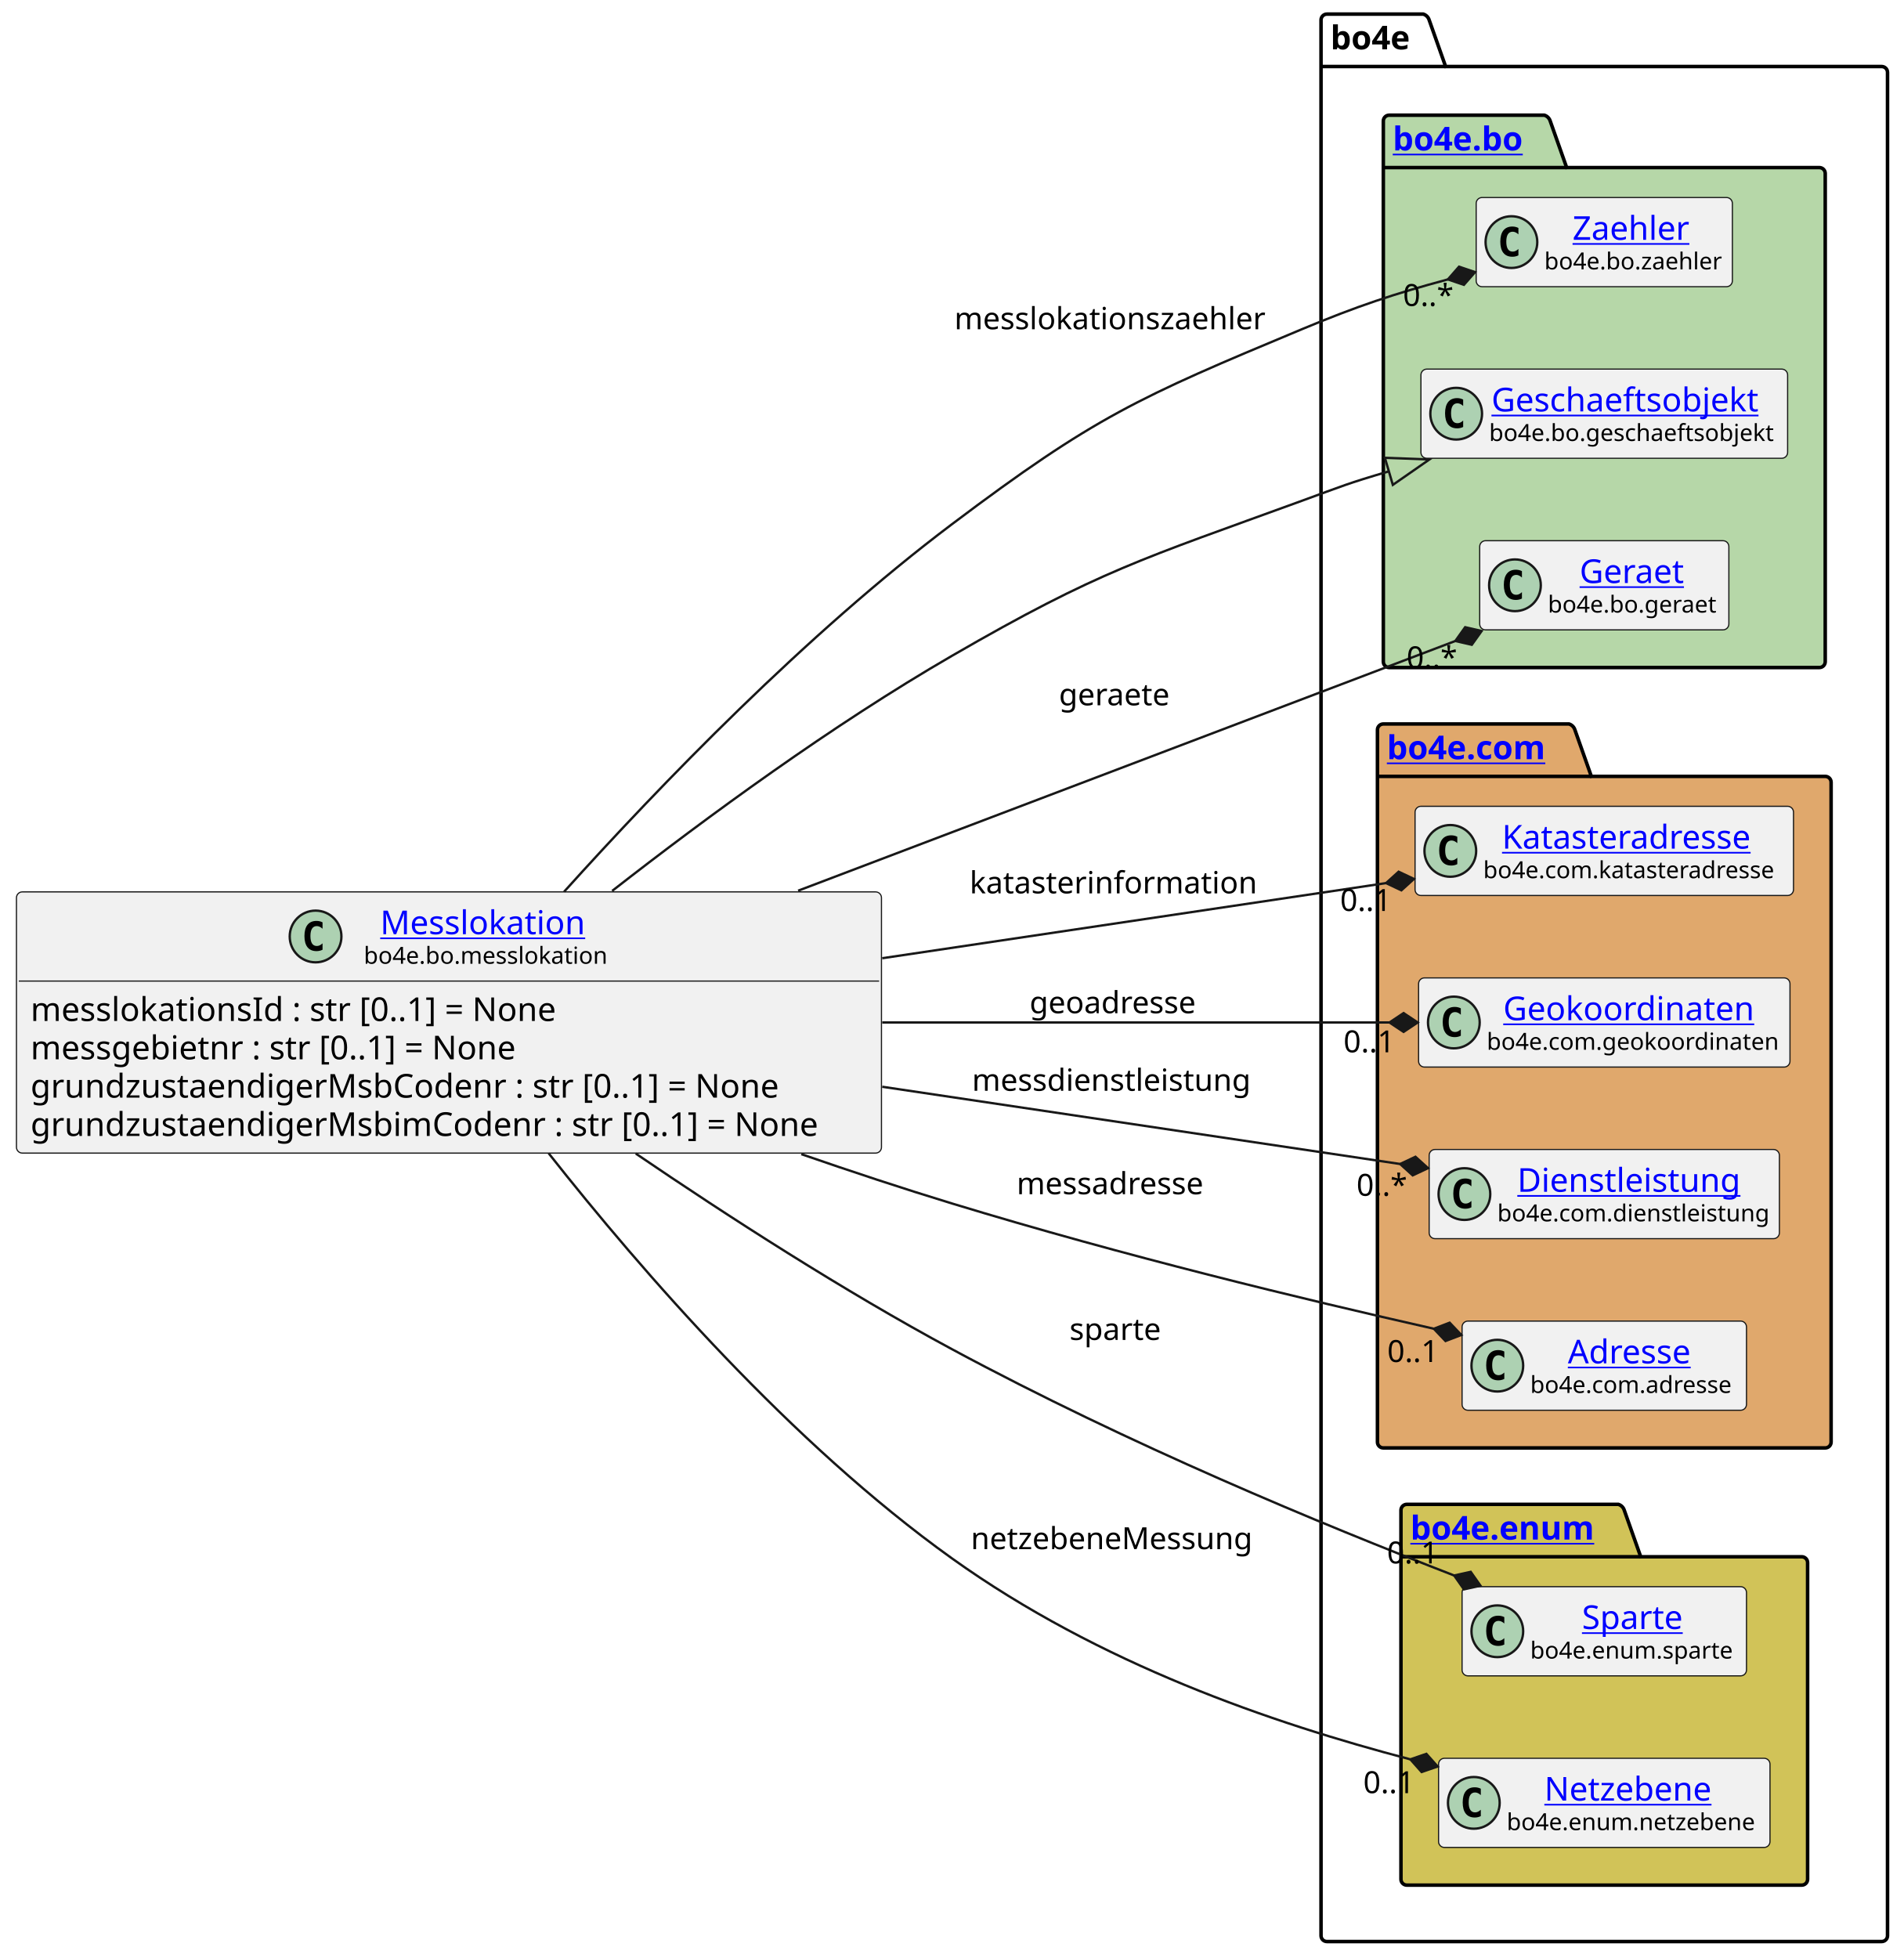
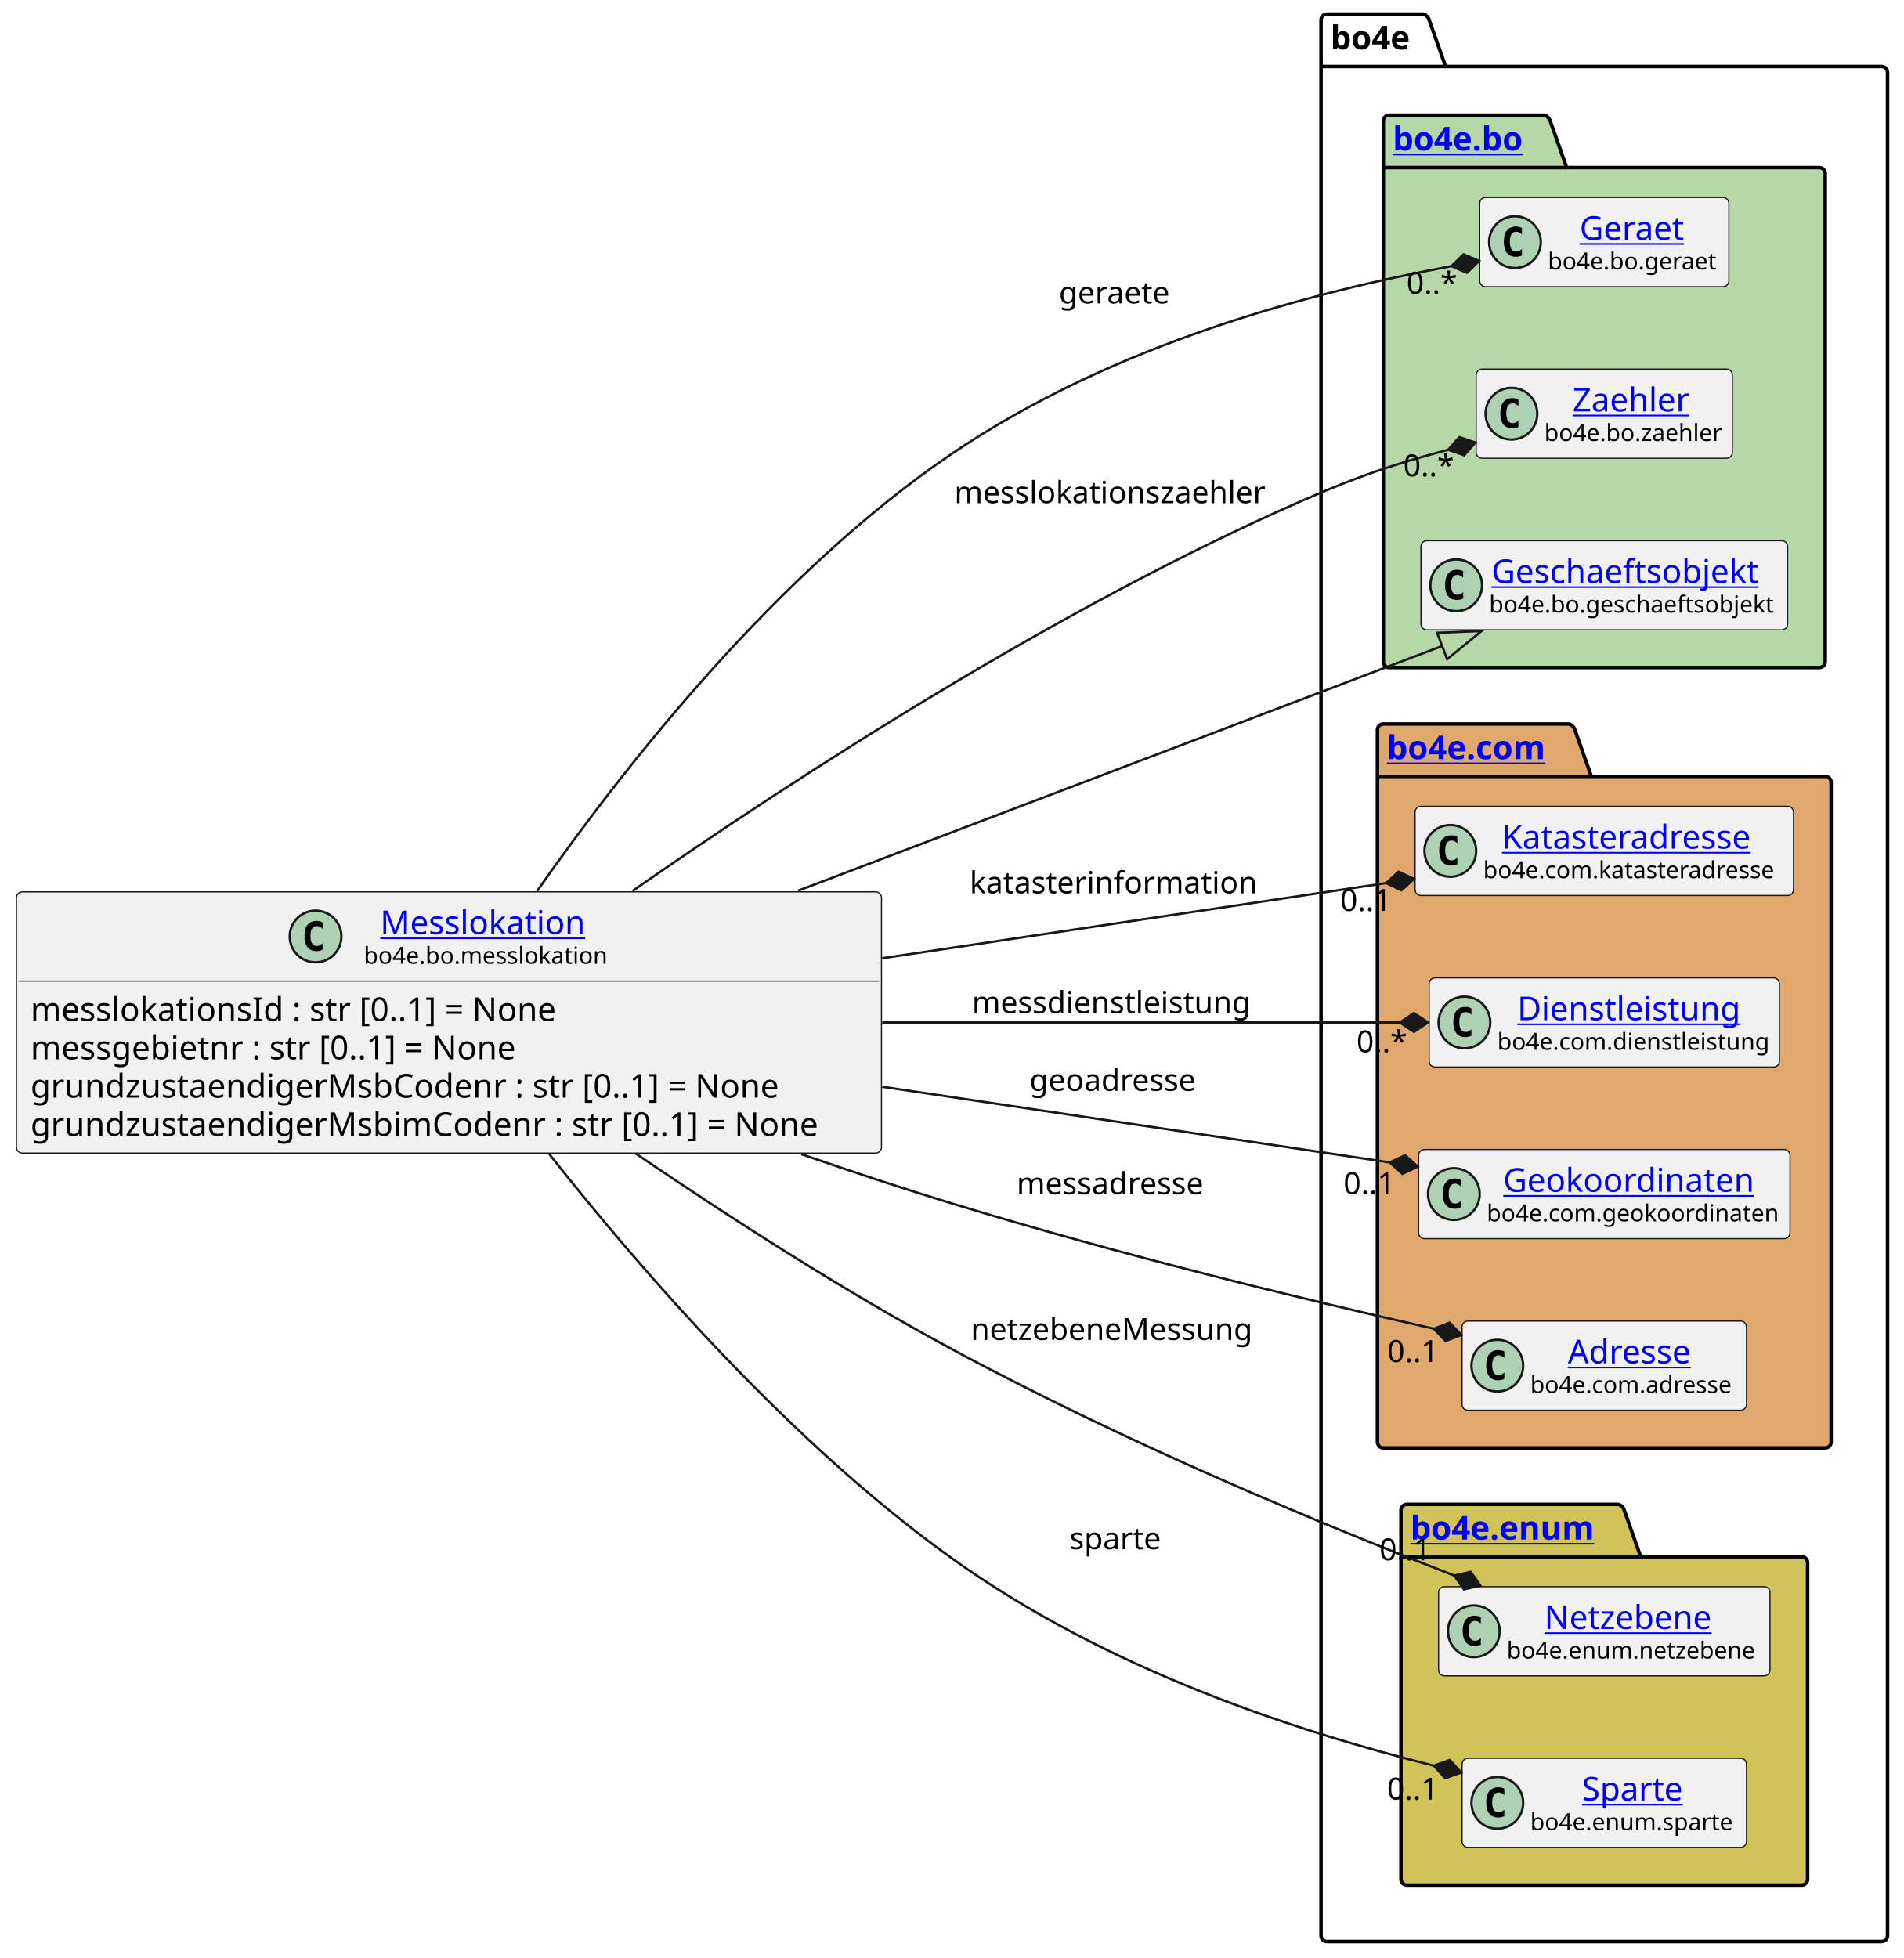
<svg xmlns="http://www.w3.org/2000/svg" xmlns:xlink="http://www.w3.org/1999/xlink" contentStyleType="text/css" height="833px" preserveAspectRatio="none" style="width:810px;height:833px;background:#FFFFFF;" version="1.1" viewBox="0 0 810 833" width="810px" zoomAndPan="magnify">
  <defs />
  <g>
    <g id="cluster_bo4e">
      <path d="M564.5,6 L605.5,6 A3.75,3.75 0 0 1 608,8.5 L615,28.297 L800.5,28.297 A2.5,2.5 0 0 1 803,30.797 L803,823.5 A2.5,2.5 0 0 1 800.5,826 L564.5,826 A2.5,2.5 0 0 1 562,823.5 L562,8.5 A2.5,2.5 0 0 1 564.5,6 " fill="none" style="stroke:#000000;stroke-width:1.5;" />
      <line style="stroke:#000000;stroke-width:1.5;" x1="562" x2="615" y1="28.297" y2="28.297" />
      <text fill="#000000" font-family="sans-serif" font-size="14" font-weight="bold" lengthAdjust="spacing" textLength="40" x="566" y="20.995">bo4e</text>
    </g>
    <g id="cluster_bo">
      <path d="M591,49 L657,49 A3.75,3.75 0 0 1 659.5,51.5 L666.5,71.297 L774,71.297 A2.5,2.5 0 0 1 776.5,73.797 L776.5,281.5 A2.5,2.5 0 0 1 774,284 L591,284 A2.5,2.5 0 0 1 588.5,281.5 L588.5,51.5 A2.5,2.5 0 0 1 591,49 " fill="#B6D7A8" style="stroke:#000000;stroke-width:1.5;" />
      <line style="stroke:#000000;stroke-width:1.5;" x1="588.5" x2="666.5" y1="71.297" y2="71.297" />
      <a href="https://bo4e.github.io/BO4E-python/latest/api/bo4e.bo.html" target="_top" title="https://bo4e.github.io/BO4E-python/latest/api/bo4e.bo.html" xlink:actuate="onRequest" xlink:href="https://bo4e.github.io/BO4E-python/latest/api/bo4e.bo.html" xlink:show="new" xlink:title="https://bo4e.github.io/BO4E-python/latest/api/bo4e.bo.html" xlink:type="simple">
        <text fill="#0000FF" font-family="sans-serif" font-size="14" font-weight="bold" lengthAdjust="spacing" text-decoration="underline" textLength="65" x="592.5" y="63.995">bo4e.bo</text>
      </a>
    </g>
    <g id="cluster_com">
      <path d="M588.5,308 L667.5,308 A3.75,3.75 0 0 1 670,310.5 L677,330.297 L776.5,330.297 A2.5,2.5 0 0 1 779,332.797 L779,613.5 A2.5,2.5 0 0 1 776.5,616 L588.5,616 A2.5,2.5 0 0 1 586,613.5 L586,310.5 A2.5,2.5 0 0 1 588.5,308 " fill="#E0A86C" style="stroke:#000000;stroke-width:1.5;" />
      <line style="stroke:#000000;stroke-width:1.5;" x1="586" x2="677" y1="330.297" y2="330.297" />
      <a href="https://bo4e.github.io/BO4E-python/latest/api/bo4e.com.html" target="_top" title="https://bo4e.github.io/BO4E-python/latest/api/bo4e.com.html" xlink:actuate="onRequest" xlink:href="https://bo4e.github.io/BO4E-python/latest/api/bo4e.com.html" xlink:show="new" xlink:title="https://bo4e.github.io/BO4E-python/latest/api/bo4e.com.html" xlink:type="simple">
        <text fill="#0000FF" font-family="sans-serif" font-size="14" font-weight="bold" lengthAdjust="spacing" text-decoration="underline" textLength="78" x="590" y="322.995">bo4e.com</text>
      </a>
    </g>
    <g id="cluster_enum">
      <path d="M598.5,640 L688.5,640 A3.75,3.75 0 0 1 691,642.5 L698,662.297 L766.5,662.297 A2.5,2.5 0 0 1 769,664.797 L769,799.5 A2.5,2.5 0 0 1 766.5,802 L598.5,802 A2.5,2.5 0 0 1 596,799.5 L596,642.5 A2.5,2.5 0 0 1 598.5,640 " fill="#D1C358" style="stroke:#000000;stroke-width:1.5;" />
      <line style="stroke:#000000;stroke-width:1.5;" x1="596" x2="698" y1="662.297" y2="662.297" />
      <a href="https://bo4e.github.io/BO4E-python/latest/api/bo4e.enum.html" target="_top" title="https://bo4e.github.io/BO4E-python/latest/api/bo4e.enum.html" xlink:actuate="onRequest" xlink:href="https://bo4e.github.io/BO4E-python/latest/api/bo4e.enum.html" xlink:show="new" xlink:title="https://bo4e.github.io/BO4E-python/latest/api/bo4e.enum.html" xlink:type="simple">
        <text fill="#0000FF" font-family="sans-serif" font-size="14" font-weight="bold" lengthAdjust="spacing" text-decoration="underline" textLength="89" x="600" y="654.995">bo4e.enum</text>
      </a>
    </g>
+     <g id="elem_Geraet">
+       <rect codeLine="11" fill="#F1F1F1" height="37.938" id="Geraet" rx="2.5" ry="2.5" style="stroke:#181818;stroke-width:0.5;" width="106" x="629.5" y="84.03" />
+       <ellipse cx="644.5" cy="102.999" fill="#ADD1B2" rx="11" ry="11" style="stroke:#181818;stroke-width:1.0;" />
+       <path d="M647.469,108.639 Q646.891,108.936 646.25,109.077 Q645.609,109.233 644.906,109.233 Q642.406,109.233 641.078,107.593 Q639.766,105.936 639.766,102.811 Q639.766,99.686 641.078,98.03 Q642.406,96.374 644.906,96.374 Q645.609,96.374 646.25,96.53 Q646.906,96.686 647.469,96.983 L647.469,99.702 Q646.844,99.124 646.25,98.858 Q645.656,98.577 645.031,98.577 Q643.688,98.577 643,99.655 Q642.312,100.718 642.312,102.811 Q642.312,104.905 643,105.983 Q643.688,107.046 645.031,107.046 Q645.656,107.046 646.25,106.78 Q646.844,106.499 647.469,105.921 L647.469,108.639 Z " fill="#000000" />
+       <a href="https://bo4e.github.io/BO4E-python/latest/api/bo4e.bo.html#bo4e.bo.geraet.Geraet" target="_top" title="https://bo4e.github.io/BO4E-python/latest/api/bo4e.bo.html#bo4e.bo.geraet.Geraet" xlink:actuate="onRequest" xlink:href="https://bo4e.github.io/BO4E-python/latest/api/bo4e.bo.html#bo4e.bo.geraet.Geraet" xlink:show="new" xlink:title="https://bo4e.github.io/BO4E-python/latest/api/bo4e.bo.html#bo4e.bo.geraet.Geraet" xlink:type="simple">
+         <text fill="#0000FF" font-family="sans-serif" font-size="14" lengthAdjust="spacing" text-decoration="underline" textLength="47" x="672" y="102.025">Geraet</text>
+       </a>
+       <text fill="#000000" font-family="sans-serif" font-size="10" lengthAdjust="spacing" textLength="74" x="658.5" y="114.609">bo4e.bo.geraet</text>
+     </g>
    <g id="elem_Zaehler">
-       <rect codeLine="11" fill="#F1F1F1" height="37.938" id="Zaehler" rx="2.5" ry="2.5" style="stroke:#181818;stroke-width:0.5;" width="109" x="628" y="84.03" />
-       <ellipse cx="643" cy="102.999" fill="#ADD1B2" rx="11" ry="11" style="stroke:#181818;stroke-width:1.0;" />
-       <path d="M645.969,108.639 Q645.391,108.936 644.75,109.077 Q644.109,109.233 643.406,109.233 Q640.906,109.233 639.578,107.593 Q638.266,105.936 638.266,102.811 Q638.266,99.686 639.578,98.03 Q640.906,96.374 643.406,96.374 Q644.109,96.374 644.75,96.53 Q645.406,96.686 645.969,96.983 L645.969,99.702 Q645.344,99.124 644.75,98.858 Q644.156,98.577 643.531,98.577 Q642.188,98.577 641.5,99.655 Q640.812,100.718 640.812,102.811 Q640.812,104.905 641.5,105.983 Q642.188,107.046 643.531,107.046 Q644.156,107.046 644.75,106.78 Q645.344,106.499 645.969,105.921 L645.969,108.639 Z " fill="#000000" />
+       <rect codeLine="12" fill="#F1F1F1" height="37.938" id="Zaehler" rx="2.5" ry="2.5" style="stroke:#181818;stroke-width:0.5;" width="109" x="628" y="157.03" />
+       <ellipse cx="643" cy="175.999" fill="#ADD1B2" rx="11" ry="11" style="stroke:#181818;stroke-width:1.0;" />
+       <path d="M645.969,181.639 Q645.391,181.936 644.75,182.077 Q644.109,182.233 643.406,182.233 Q640.906,182.233 639.578,180.593 Q638.266,178.936 638.266,175.811 Q638.266,172.686 639.578,171.03 Q640.906,169.374 643.406,169.374 Q644.109,169.374 644.75,169.53 Q645.406,169.686 645.969,169.983 L645.969,172.702 Q645.344,172.124 644.75,171.858 Q644.156,171.577 643.531,171.577 Q642.188,171.577 641.5,172.655 Q640.812,173.718 640.812,175.811 Q640.812,177.905 641.5,178.983 Q642.188,180.046 643.531,180.046 Q644.156,180.046 644.75,179.78 Q645.344,179.499 645.969,178.921 L645.969,181.639 Z " fill="#000000" />
      <a href="https://bo4e.github.io/BO4E-python/latest/api/bo4e.bo.html#bo4e.bo.zaehler.Zaehler" target="_top" title="https://bo4e.github.io/BO4E-python/latest/api/bo4e.bo.html#bo4e.bo.zaehler.Zaehler" xlink:actuate="onRequest" xlink:href="https://bo4e.github.io/BO4E-python/latest/api/bo4e.bo.html#bo4e.bo.zaehler.Zaehler" xlink:show="new" xlink:title="https://bo4e.github.io/BO4E-python/latest/api/bo4e.bo.html#bo4e.bo.zaehler.Zaehler" xlink:type="simple">
-         <text fill="#0000FF" font-family="sans-serif" font-size="14" lengthAdjust="spacing" text-decoration="underline" textLength="53" x="669" y="102.025">Zaehler</text>
+         <text fill="#0000FF" font-family="sans-serif" font-size="14" lengthAdjust="spacing" text-decoration="underline" textLength="53" x="669" y="175.025">Zaehler</text>
      </a>
-       <text fill="#000000" font-family="sans-serif" font-size="10" lengthAdjust="spacing" textLength="77" x="657" y="114.609">bo4e.bo.zaehler</text>
+       <text fill="#000000" font-family="sans-serif" font-size="10" lengthAdjust="spacing" textLength="77" x="657" y="187.609">bo4e.bo.zaehler</text>
    </g>
    <g id="elem_Geschaeftsobjekt">
-       <rect codeLine="12" fill="#F1F1F1" height="37.938" id="Geschaeftsobjekt" rx="2.5" ry="2.5" style="stroke:#181818;stroke-width:0.5;" width="156" x="604.5" y="157.03" />
-       <ellipse cx="619.5" cy="175.999" fill="#ADD1B2" rx="11" ry="11" style="stroke:#181818;stroke-width:1.0;" />
-       <path d="M622.469,181.639 Q621.891,181.936 621.25,182.077 Q620.609,182.233 619.906,182.233 Q617.406,182.233 616.078,180.593 Q614.766,178.936 614.766,175.811 Q614.766,172.686 616.078,171.03 Q617.406,169.374 619.906,169.374 Q620.609,169.374 621.25,169.53 Q621.906,169.686 622.469,169.983 L622.469,172.702 Q621.844,172.124 621.25,171.858 Q620.656,171.577 620.031,171.577 Q618.688,171.577 618,172.655 Q617.312,173.718 617.312,175.811 Q617.312,177.905 618,178.983 Q618.688,180.046 620.031,180.046 Q620.656,180.046 621.25,179.78 Q621.844,179.499 622.469,178.921 L622.469,181.639 Z " fill="#000000" />
+       <rect codeLine="13" fill="#F1F1F1" height="37.938" id="Geschaeftsobjekt" rx="2.5" ry="2.5" style="stroke:#181818;stroke-width:0.5;" width="156" x="604.5" y="230.03" />
+       <ellipse cx="619.5" cy="248.999" fill="#ADD1B2" rx="11" ry="11" style="stroke:#181818;stroke-width:1.0;" />
+       <path d="M622.469,254.639 Q621.891,254.936 621.25,255.077 Q620.609,255.233 619.906,255.233 Q617.406,255.233 616.078,253.593 Q614.766,251.936 614.766,248.811 Q614.766,245.686 616.078,244.03 Q617.406,242.374 619.906,242.374 Q620.609,242.374 621.25,242.53 Q621.906,242.686 622.469,242.983 L622.469,245.702 Q621.844,245.124 621.25,244.858 Q620.656,244.577 620.031,244.577 Q618.688,244.577 618,245.655 Q617.312,246.718 617.312,248.811 Q617.312,250.905 618,251.983 Q618.688,253.046 620.031,253.046 Q620.656,253.046 621.25,252.78 Q621.844,252.499 622.469,251.921 L622.469,254.639 Z " fill="#000000" />
      <a href="https://bo4e.github.io/BO4E-python/latest/api/bo4e.bo.html#bo4e.bo.geschaeftsobjekt.Geschaeftsobjekt" target="_top" title="https://bo4e.github.io/BO4E-python/latest/api/bo4e.bo.html#bo4e.bo.geschaeftsobjekt.Geschaeftsobjekt" xlink:actuate="onRequest" xlink:href="https://bo4e.github.io/BO4E-python/latest/api/bo4e.bo.html#bo4e.bo.geschaeftsobjekt.Geschaeftsobjekt" xlink:show="new" xlink:title="https://bo4e.github.io/BO4E-python/latest/api/bo4e.bo.html#bo4e.bo.geschaeftsobjekt.Geschaeftsobjekt" xlink:type="simple">
-         <text fill="#0000FF" font-family="sans-serif" font-size="14" lengthAdjust="spacing" text-decoration="underline" textLength="122" x="634.5" y="175.025">Geschaeftsobjekt</text>
+         <text fill="#0000FF" font-family="sans-serif" font-size="14" lengthAdjust="spacing" text-decoration="underline" textLength="122" x="634.5" y="248.025">Geschaeftsobjekt</text>
      </a>
-       <text fill="#000000" font-family="sans-serif" font-size="10" lengthAdjust="spacing" textLength="124" x="633.5" y="187.609">bo4e.bo.geschaeftsobjekt</text>
-     </g>
-     <g id="elem_Geraet">
-       <rect codeLine="13" fill="#F1F1F1" height="37.938" id="Geraet" rx="2.5" ry="2.5" style="stroke:#181818;stroke-width:0.5;" width="106" x="629.5" y="230.03" />
-       <ellipse cx="644.5" cy="248.999" fill="#ADD1B2" rx="11" ry="11" style="stroke:#181818;stroke-width:1.0;" />
-       <path d="M647.469,254.639 Q646.891,254.936 646.25,255.077 Q645.609,255.233 644.906,255.233 Q642.406,255.233 641.078,253.593 Q639.766,251.936 639.766,248.811 Q639.766,245.686 641.078,244.03 Q642.406,242.374 644.906,242.374 Q645.609,242.374 646.25,242.53 Q646.906,242.686 647.469,242.983 L647.469,245.702 Q646.844,245.124 646.25,244.858 Q645.656,244.577 645.031,244.577 Q643.688,244.577 643,245.655 Q642.312,246.718 642.312,248.811 Q642.312,250.905 643,251.983 Q643.688,253.046 645.031,253.046 Q645.656,253.046 646.25,252.78 Q646.844,252.499 647.469,251.921 L647.469,254.639 Z " fill="#000000" />
-       <a href="https://bo4e.github.io/BO4E-python/latest/api/bo4e.bo.html#bo4e.bo.geraet.Geraet" target="_top" title="https://bo4e.github.io/BO4E-python/latest/api/bo4e.bo.html#bo4e.bo.geraet.Geraet" xlink:actuate="onRequest" xlink:href="https://bo4e.github.io/BO4E-python/latest/api/bo4e.bo.html#bo4e.bo.geraet.Geraet" xlink:show="new" xlink:title="https://bo4e.github.io/BO4E-python/latest/api/bo4e.bo.html#bo4e.bo.geraet.Geraet" xlink:type="simple">
-         <text fill="#0000FF" font-family="sans-serif" font-size="14" lengthAdjust="spacing" text-decoration="underline" textLength="47" x="672" y="248.025">Geraet</text>
-       </a>
-       <text fill="#000000" font-family="sans-serif" font-size="10" lengthAdjust="spacing" textLength="74" x="658.5" y="260.609">bo4e.bo.geraet</text>
+       <text fill="#000000" font-family="sans-serif" font-size="10" lengthAdjust="spacing" textLength="124" x="633.5" y="260.609">bo4e.bo.geschaeftsobjekt</text>
    </g>
    <g id="elem_Katasteradresse">
      <rect codeLine="16" fill="#F1F1F1" height="37.938" id="Katasteradresse" rx="2.5" ry="2.5" style="stroke:#181818;stroke-width:0.5;" width="161" x="602" y="343.03" />
      <ellipse cx="617" cy="361.999" fill="#ADD1B2" rx="11" ry="11" style="stroke:#181818;stroke-width:1.0;" />
      <path d="M619.969,367.639 Q619.391,367.936 618.75,368.077 Q618.109,368.233 617.406,368.233 Q614.906,368.233 613.578,366.592 Q612.266,364.936 612.266,361.811 Q612.266,358.686 613.578,357.03 Q614.906,355.374 617.406,355.374 Q618.109,355.374 618.75,355.53 Q619.406,355.686 619.969,355.983 L619.969,358.702 Q619.344,358.124 618.75,357.858 Q618.156,357.577 617.531,357.577 Q616.188,357.577 615.5,358.655 Q614.812,359.717 614.812,361.811 Q614.812,363.905 615.5,364.983 Q616.188,366.046 617.531,366.046 Q618.156,366.046 618.75,365.78 Q619.344,365.499 619.969,364.921 L619.969,367.639 Z " fill="#000000" />
      <a href="https://bo4e.github.io/BO4E-python/latest/api/bo4e.com.html#bo4e.com.katasteradresse.Katasteradresse" target="_top" title="https://bo4e.github.io/BO4E-python/latest/api/bo4e.com.html#bo4e.com.katasteradresse.Katasteradresse" xlink:actuate="onRequest" xlink:href="https://bo4e.github.io/BO4E-python/latest/api/bo4e.com.html#bo4e.com.katasteradresse.Katasteradresse" xlink:show="new" xlink:title="https://bo4e.github.io/BO4E-python/latest/api/bo4e.com.html#bo4e.com.katasteradresse.Katasteradresse" xlink:type="simple">
        <text fill="#0000FF" font-family="sans-serif" font-size="14" lengthAdjust="spacing" text-decoration="underline" textLength="113" x="639" y="361.025">Katasteradresse</text>
      </a>
      <text fill="#000000" font-family="sans-serif" font-size="10" lengthAdjust="spacing" textLength="129" x="631" y="373.609">bo4e.com.katasteradresse</text>
    </g>
+     <g id="elem_Dienstleistung">
+       <rect codeLine="17" fill="#F1F1F1" height="37.938" id="Dienstleistung" rx="2.5" ry="2.5" style="stroke:#181818;stroke-width:0.5;" width="149" x="608" y="416.03" />
+       <ellipse cx="623" cy="434.999" fill="#ADD1B2" rx="11" ry="11" style="stroke:#181818;stroke-width:1.0;" />
+       <path d="M625.969,440.639 Q625.391,440.936 624.75,441.077 Q624.109,441.233 623.406,441.233 Q620.906,441.233 619.578,439.592 Q618.266,437.936 618.266,434.811 Q618.266,431.686 619.578,430.03 Q620.906,428.374 623.406,428.374 Q624.109,428.374 624.75,428.53 Q625.406,428.686 625.969,428.983 L625.969,431.702 Q625.344,431.124 624.75,430.858 Q624.156,430.577 623.531,430.577 Q622.188,430.577 621.5,431.655 Q620.812,432.717 620.812,434.811 Q620.812,436.905 621.5,437.983 Q622.188,439.046 623.531,439.046 Q624.156,439.046 624.75,438.78 Q625.344,438.499 625.969,437.921 L625.969,440.639 Z " fill="#000000" />
+       <a href="https://bo4e.github.io/BO4E-python/latest/api/bo4e.com.html#bo4e.com.dienstleistung.Dienstleistung" target="_top" title="https://bo4e.github.io/BO4E-python/latest/api/bo4e.com.html#bo4e.com.dienstleistung.Dienstleistung" xlink:actuate="onRequest" xlink:href="https://bo4e.github.io/BO4E-python/latest/api/bo4e.com.html#bo4e.com.dienstleistung.Dienstleistung" xlink:show="new" xlink:title="https://bo4e.github.io/BO4E-python/latest/api/bo4e.com.html#bo4e.com.dienstleistung.Dienstleistung" xlink:type="simple">
+         <text fill="#0000FF" font-family="sans-serif" font-size="14" lengthAdjust="spacing" text-decoration="underline" textLength="100" x="645.5" y="434.025">Dienstleistung</text>
+       </a>
+       <text fill="#000000" font-family="sans-serif" font-size="10" lengthAdjust="spacing" textLength="117" x="637" y="446.609">bo4e.com.dienstleistung</text>
+     </g>
    <g id="elem_Geokoordinaten">
-       <rect codeLine="17" fill="#F1F1F1" height="37.938" id="Geokoordinaten" rx="2.5" ry="2.5" style="stroke:#181818;stroke-width:0.5;" width="158" x="603.5" y="416.03" />
-       <ellipse cx="618.5" cy="434.999" fill="#ADD1B2" rx="11" ry="11" style="stroke:#181818;stroke-width:1.0;" />
-       <path d="M621.469,440.639 Q620.891,440.936 620.25,441.077 Q619.609,441.233 618.906,441.233 Q616.406,441.233 615.078,439.592 Q613.766,437.936 613.766,434.811 Q613.766,431.686 615.078,430.03 Q616.406,428.374 618.906,428.374 Q619.609,428.374 620.25,428.53 Q620.906,428.686 621.469,428.983 L621.469,431.702 Q620.844,431.124 620.25,430.858 Q619.656,430.577 619.031,430.577 Q617.688,430.577 617,431.655 Q616.312,432.717 616.312,434.811 Q616.312,436.905 617,437.983 Q617.688,439.046 619.031,439.046 Q619.656,439.046 620.25,438.78 Q620.844,438.499 621.469,437.921 L621.469,440.639 Z " fill="#000000" />
+       <rect codeLine="18" fill="#F1F1F1" height="37.938" id="Geokoordinaten" rx="2.5" ry="2.5" style="stroke:#181818;stroke-width:0.5;" width="158" x="603.5" y="489.03" />
+       <ellipse cx="618.5" cy="507.999" fill="#ADD1B2" rx="11" ry="11" style="stroke:#181818;stroke-width:1.0;" />
+       <path d="M621.469,513.639 Q620.891,513.936 620.25,514.077 Q619.609,514.233 618.906,514.233 Q616.406,514.233 615.078,512.592 Q613.766,510.936 613.766,507.811 Q613.766,504.686 615.078,503.03 Q616.406,501.374 618.906,501.374 Q619.609,501.374 620.25,501.53 Q620.906,501.686 621.469,501.983 L621.469,504.702 Q620.844,504.124 620.25,503.858 Q619.656,503.577 619.031,503.577 Q617.688,503.577 617,504.655 Q616.312,505.717 616.312,507.811 Q616.312,509.905 617,510.983 Q617.688,512.046 619.031,512.046 Q619.656,512.046 620.25,511.78 Q620.844,511.499 621.469,510.921 L621.469,513.639 Z " fill="#000000" />
      <a href="https://bo4e.github.io/BO4E-python/latest/api/bo4e.com.html#bo4e.com.geokoordinaten.Geokoordinaten" target="_top" title="https://bo4e.github.io/BO4E-python/latest/api/bo4e.com.html#bo4e.com.geokoordinaten.Geokoordinaten" xlink:actuate="onRequest" xlink:href="https://bo4e.github.io/BO4E-python/latest/api/bo4e.com.html#bo4e.com.geokoordinaten.Geokoordinaten" xlink:show="new" xlink:title="https://bo4e.github.io/BO4E-python/latest/api/bo4e.com.html#bo4e.com.geokoordinaten.Geokoordinaten" xlink:type="simple">
-         <text fill="#0000FF" font-family="sans-serif" font-size="14" lengthAdjust="spacing" text-decoration="underline" textLength="112" x="639.5" y="434.025">Geokoordinaten</text>
+         <text fill="#0000FF" font-family="sans-serif" font-size="14" lengthAdjust="spacing" text-decoration="underline" textLength="112" x="639.5" y="507.025">Geokoordinaten</text>
      </a>
-       <text fill="#000000" font-family="sans-serif" font-size="10" lengthAdjust="spacing" textLength="126" x="632.5" y="446.609">bo4e.com.geokoordinaten</text>
-     </g>
-     <g id="elem_Dienstleistung">
-       <rect codeLine="18" fill="#F1F1F1" height="37.938" id="Dienstleistung" rx="2.5" ry="2.5" style="stroke:#181818;stroke-width:0.5;" width="149" x="608" y="489.03" />
-       <ellipse cx="623" cy="507.999" fill="#ADD1B2" rx="11" ry="11" style="stroke:#181818;stroke-width:1.0;" />
-       <path d="M625.969,513.639 Q625.391,513.936 624.75,514.077 Q624.109,514.233 623.406,514.233 Q620.906,514.233 619.578,512.592 Q618.266,510.936 618.266,507.811 Q618.266,504.686 619.578,503.03 Q620.906,501.374 623.406,501.374 Q624.109,501.374 624.75,501.53 Q625.406,501.686 625.969,501.983 L625.969,504.702 Q625.344,504.124 624.75,503.858 Q624.156,503.577 623.531,503.577 Q622.188,503.577 621.5,504.655 Q620.812,505.717 620.812,507.811 Q620.812,509.905 621.5,510.983 Q622.188,512.046 623.531,512.046 Q624.156,512.046 624.75,511.78 Q625.344,511.499 625.969,510.921 L625.969,513.639 Z " fill="#000000" />
-       <a href="https://bo4e.github.io/BO4E-python/latest/api/bo4e.com.html#bo4e.com.dienstleistung.Dienstleistung" target="_top" title="https://bo4e.github.io/BO4E-python/latest/api/bo4e.com.html#bo4e.com.dienstleistung.Dienstleistung" xlink:actuate="onRequest" xlink:href="https://bo4e.github.io/BO4E-python/latest/api/bo4e.com.html#bo4e.com.dienstleistung.Dienstleistung" xlink:show="new" xlink:title="https://bo4e.github.io/BO4E-python/latest/api/bo4e.com.html#bo4e.com.dienstleistung.Dienstleistung" xlink:type="simple">
-         <text fill="#0000FF" font-family="sans-serif" font-size="14" lengthAdjust="spacing" text-decoration="underline" textLength="100" x="645.5" y="507.025">Dienstleistung</text>
-       </a>
-       <text fill="#000000" font-family="sans-serif" font-size="10" lengthAdjust="spacing" textLength="117" x="637" y="519.609">bo4e.com.dienstleistung</text>
+       <text fill="#000000" font-family="sans-serif" font-size="10" lengthAdjust="spacing" textLength="126" x="632.5" y="519.609">bo4e.com.geokoordinaten</text>
    </g>
    <g id="elem_Adresse">
      <rect codeLine="19" fill="#F1F1F1" height="37.938" id="Adresse" rx="2.5" ry="2.5" style="stroke:#181818;stroke-width:0.5;" width="121" x="622" y="562.03" />
      <ellipse cx="637" cy="580.999" fill="#ADD1B2" rx="11" ry="11" style="stroke:#181818;stroke-width:1.0;" />
      <path d="M639.969,586.639 Q639.391,586.936 638.75,587.077 Q638.109,587.233 637.406,587.233 Q634.906,587.233 633.578,585.592 Q632.266,583.936 632.266,580.811 Q632.266,577.686 633.578,576.03 Q634.906,574.374 637.406,574.374 Q638.109,574.374 638.75,574.53 Q639.406,574.686 639.969,574.983 L639.969,577.702 Q639.344,577.124 638.75,576.858 Q638.156,576.577 637.531,576.577 Q636.188,576.577 635.5,577.655 Q634.812,578.717 634.812,580.811 Q634.812,582.905 635.5,583.983 Q636.188,585.046 637.531,585.046 Q638.156,585.046 638.75,584.78 Q639.344,584.499 639.969,583.921 L639.969,586.639 Z " fill="#000000" />
      <a href="https://bo4e.github.io/BO4E-python/latest/api/bo4e.com.html#bo4e.com.adresse.Adresse" target="_top" title="https://bo4e.github.io/BO4E-python/latest/api/bo4e.com.html#bo4e.com.adresse.Adresse" xlink:actuate="onRequest" xlink:href="https://bo4e.github.io/BO4E-python/latest/api/bo4e.com.html#bo4e.com.adresse.Adresse" xlink:show="new" xlink:title="https://bo4e.github.io/BO4E-python/latest/api/bo4e.com.html#bo4e.com.adresse.Adresse" xlink:type="simple">
        <text fill="#0000FF" font-family="sans-serif" font-size="14" lengthAdjust="spacing" text-decoration="underline" textLength="57" x="667" y="580.025">Adresse</text>
      </a>
      <text fill="#000000" font-family="sans-serif" font-size="10" lengthAdjust="spacing" textLength="89" x="651" y="592.609">bo4e.com.adresse</text>
    </g>
+     <g id="elem_Netzebene">
+       <rect codeLine="22" fill="#F1F1F1" height="37.938" id="Netzebene" rx="2.5" ry="2.5" style="stroke:#181818;stroke-width:0.5;" width="141" x="612" y="675.03" />
+       <ellipse cx="627" cy="693.999" fill="#ADD1B2" rx="11" ry="11" style="stroke:#181818;stroke-width:1.0;" />
+       <path d="M629.969,699.639 Q629.391,699.936 628.75,700.077 Q628.109,700.233 627.406,700.233 Q624.906,700.233 623.578,698.592 Q622.266,696.936 622.266,693.811 Q622.266,690.686 623.578,689.03 Q624.906,687.374 627.406,687.374 Q628.109,687.374 628.75,687.53 Q629.406,687.686 629.969,687.983 L629.969,690.702 Q629.344,690.124 628.75,689.858 Q628.156,689.577 627.531,689.577 Q626.188,689.577 625.5,690.655 Q624.812,691.717 624.812,693.811 Q624.812,695.905 625.5,696.983 Q626.188,698.046 627.531,698.046 Q628.156,698.046 628.75,697.78 Q629.344,697.499 629.969,696.921 L629.969,699.639 Z " fill="#000000" />
+       <a href="https://bo4e.github.io/BO4E-python/latest/api/bo4e.enum.html#bo4e.enum.netzebene.Netzebene" target="_top" title="https://bo4e.github.io/BO4E-python/latest/api/bo4e.enum.html#bo4e.enum.netzebene.Netzebene" xlink:actuate="onRequest" xlink:href="https://bo4e.github.io/BO4E-python/latest/api/bo4e.enum.html#bo4e.enum.netzebene.Netzebene" xlink:show="new" xlink:title="https://bo4e.github.io/BO4E-python/latest/api/bo4e.enum.html#bo4e.enum.netzebene.Netzebene" xlink:type="simple">
+         <text fill="#0000FF" font-family="sans-serif" font-size="14" lengthAdjust="spacing" text-decoration="underline" textLength="77" x="657" y="693.025">Netzebene</text>
+       </a>
+       <text fill="#000000" font-family="sans-serif" font-size="10" lengthAdjust="spacing" textLength="109" x="641" y="705.609">bo4e.enum.netzebene</text>
+     </g>
    <g id="elem_Sparte">
-       <rect codeLine="22" fill="#F1F1F1" height="37.938" id="Sparte" rx="2.5" ry="2.5" style="stroke:#181818;stroke-width:0.5;" width="121" x="622" y="675.03" />
-       <ellipse cx="637" cy="693.999" fill="#ADD1B2" rx="11" ry="11" style="stroke:#181818;stroke-width:1.0;" />
-       <path d="M639.969,699.639 Q639.391,699.936 638.75,700.077 Q638.109,700.233 637.406,700.233 Q634.906,700.233 633.578,698.592 Q632.266,696.936 632.266,693.811 Q632.266,690.686 633.578,689.03 Q634.906,687.374 637.406,687.374 Q638.109,687.374 638.75,687.53 Q639.406,687.686 639.969,687.983 L639.969,690.702 Q639.344,690.124 638.75,689.858 Q638.156,689.577 637.531,689.577 Q636.188,689.577 635.5,690.655 Q634.812,691.717 634.812,693.811 Q634.812,695.905 635.5,696.983 Q636.188,698.046 637.531,698.046 Q638.156,698.046 638.75,697.78 Q639.344,697.499 639.969,696.921 L639.969,699.639 Z " fill="#000000" />
+       <rect codeLine="23" fill="#F1F1F1" height="37.938" id="Sparte" rx="2.5" ry="2.5" style="stroke:#181818;stroke-width:0.5;" width="121" x="622" y="748.03" />
+       <ellipse cx="637" cy="766.999" fill="#ADD1B2" rx="11" ry="11" style="stroke:#181818;stroke-width:1.0;" />
+       <path d="M639.969,772.639 Q639.391,772.936 638.75,773.077 Q638.109,773.233 637.406,773.233 Q634.906,773.233 633.578,771.592 Q632.266,769.936 632.266,766.811 Q632.266,763.686 633.578,762.03 Q634.906,760.374 637.406,760.374 Q638.109,760.374 638.75,760.53 Q639.406,760.686 639.969,760.983 L639.969,763.702 Q639.344,763.124 638.75,762.858 Q638.156,762.577 637.531,762.577 Q636.188,762.577 635.5,763.655 Q634.812,764.717 634.812,766.811 Q634.812,768.905 635.5,769.983 Q636.188,771.046 637.531,771.046 Q638.156,771.046 638.75,770.78 Q639.344,770.499 639.969,769.921 L639.969,772.639 Z " fill="#000000" />
      <a href="https://bo4e.github.io/BO4E-python/latest/api/bo4e.enum.html#bo4e.enum.sparte.Sparte" target="_top" title="https://bo4e.github.io/BO4E-python/latest/api/bo4e.enum.html#bo4e.enum.sparte.Sparte" xlink:actuate="onRequest" xlink:href="https://bo4e.github.io/BO4E-python/latest/api/bo4e.enum.html#bo4e.enum.sparte.Sparte" xlink:show="new" xlink:title="https://bo4e.github.io/BO4E-python/latest/api/bo4e.enum.html#bo4e.enum.sparte.Sparte" xlink:type="simple">
-         <text fill="#0000FF" font-family="sans-serif" font-size="14" lengthAdjust="spacing" text-decoration="underline" textLength="45" x="673" y="693.025">Sparte</text>
+         <text fill="#0000FF" font-family="sans-serif" font-size="14" lengthAdjust="spacing" text-decoration="underline" textLength="45" x="673" y="766.025">Sparte</text>
      </a>
-       <text fill="#000000" font-family="sans-serif" font-size="10" lengthAdjust="spacing" textLength="89" x="651" y="705.609">bo4e.enum.sparte</text>
-     </g>
-     <g id="elem_Netzebene">
-       <rect codeLine="23" fill="#F1F1F1" height="37.938" id="Netzebene" rx="2.5" ry="2.5" style="stroke:#181818;stroke-width:0.5;" width="141" x="612" y="748.03" />
-       <ellipse cx="627" cy="766.999" fill="#ADD1B2" rx="11" ry="11" style="stroke:#181818;stroke-width:1.0;" />
-       <path d="M629.969,772.639 Q629.391,772.936 628.75,773.077 Q628.109,773.233 627.406,773.233 Q624.906,773.233 623.578,771.592 Q622.266,769.936 622.266,766.811 Q622.266,763.686 623.578,762.03 Q624.906,760.374 627.406,760.374 Q628.109,760.374 628.75,760.53 Q629.406,760.686 629.969,760.983 L629.969,763.702 Q629.344,763.124 628.75,762.858 Q628.156,762.577 627.531,762.577 Q626.188,762.577 625.5,763.655 Q624.812,764.717 624.812,766.811 Q624.812,768.905 625.5,769.983 Q626.188,771.046 627.531,771.046 Q628.156,771.046 628.75,770.78 Q629.344,770.499 629.969,769.921 L629.969,772.639 Z " fill="#000000" />
-       <a href="https://bo4e.github.io/BO4E-python/latest/api/bo4e.enum.html#bo4e.enum.netzebene.Netzebene" target="_top" title="https://bo4e.github.io/BO4E-python/latest/api/bo4e.enum.html#bo4e.enum.netzebene.Netzebene" xlink:actuate="onRequest" xlink:href="https://bo4e.github.io/BO4E-python/latest/api/bo4e.enum.html#bo4e.enum.netzebene.Netzebene" xlink:show="new" xlink:title="https://bo4e.github.io/BO4E-python/latest/api/bo4e.enum.html#bo4e.enum.netzebene.Netzebene" xlink:type="simple">
-         <text fill="#0000FF" font-family="sans-serif" font-size="14" lengthAdjust="spacing" text-decoration="underline" textLength="77" x="657" y="766.025">Netzebene</text>
-       </a>
-       <text fill="#000000" font-family="sans-serif" font-size="10" lengthAdjust="spacing" textLength="109" x="641" y="778.609">bo4e.enum.netzebene</text>
+       <text fill="#000000" font-family="sans-serif" font-size="10" lengthAdjust="spacing" textLength="89" x="651" y="778.609">bo4e.enum.sparte</text>
    </g>
    <g id="elem_Messlokation">
      <rect codeLine="3" fill="#F1F1F1" height="111.125" id="Messlokation" rx="2.5" ry="2.5" style="stroke:#181818;stroke-width:0.5;" width="368" x="7" y="379.44" />
      <ellipse cx="134.25" cy="398.409" fill="#ADD1B2" rx="11" ry="11" style="stroke:#181818;stroke-width:1.0;" />
      <path d="M137.219,404.049 Q136.641,404.346 136,404.487 Q135.359,404.643 134.656,404.643 Q132.156,404.643 130.828,403.002 Q129.516,401.346 129.516,398.221 Q129.516,395.096 130.828,393.44 Q132.156,391.784 134.656,391.784 Q135.359,391.784 136,391.94 Q136.656,392.096 137.219,392.393 L137.219,395.112 Q136.594,394.534 136,394.268 Q135.406,393.987 134.781,393.987 Q133.438,393.987 132.75,395.065 Q132.062,396.127 132.062,398.221 Q132.062,400.315 132.75,401.393 Q133.438,402.456 134.781,402.456 Q135.406,402.456 136,402.19 Q136.594,401.909 137.219,401.331 L137.219,404.049 Z " fill="#000000" />
      <a href="https://bo4e.github.io/BO4E-python/latest/api/bo4e.bo.html#bo4e.bo.messlokation.Messlokation" target="_top" title="https://bo4e.github.io/BO4E-python/latest/api/bo4e.bo.html#bo4e.bo.messlokation.Messlokation" xlink:actuate="onRequest" xlink:href="https://bo4e.github.io/BO4E-python/latest/api/bo4e.bo.html#bo4e.bo.messlokation.Messlokation" xlink:show="new" xlink:title="https://bo4e.github.io/BO4E-python/latest/api/bo4e.bo.html#bo4e.bo.messlokation.Messlokation" xlink:type="simple">
        <text fill="#0000FF" font-family="sans-serif" font-size="14" lengthAdjust="spacing" text-decoration="underline" textLength="91" x="161.75" y="397.435">Messlokation</text>
      </a>
      <text fill="#000000" font-family="sans-serif" font-size="10" lengthAdjust="spacing" textLength="105" x="154.75" y="410.019">bo4e.bo.messlokation</text>
      <line style="stroke:#181818;stroke-width:0.5;" x1="8" x2="374" y1="417.377" y2="417.377" />
      <text fill="#000000" font-family="sans-serif" font-size="14" lengthAdjust="spacing" textLength="240" x="13" y="434.373">messlokationsId : str [0..1] = None</text>
      <text fill="#000000" font-family="sans-serif" font-size="14" lengthAdjust="spacing" textLength="224" x="13" y="450.67">messgebietnr : str [0..1] = None</text>
      <text fill="#000000" font-family="sans-serif" font-size="14" lengthAdjust="spacing" textLength="340" x="13" y="466.966">grundzustaendigerMsbCodenr : str [0..1] = None</text>
      <text fill="#000000" font-family="sans-serif" font-size="14" lengthAdjust="spacing" textLength="356" x="13" y="483.263">grundzustaendigerMsbimCodenr : str [0..1] = None</text>
    </g>
    <g id="link_Messlokation_Geschaeftsobjekt">
-       <path codeLine="26" d="M260.41,379.04 C300.97,347.38 354.22,308.38 405,279 C467.69,242.73 485.96,237.82 554,213 C571.32,206.68 572.998,205.768 590.858,200.528 " fill="none" id="Messlokation-to-Geschaeftsobjekt" style="stroke:#181818;stroke-width:1.0;" />
-       <polygon fill="none" points="608.13,195.46,589.169,194.77,592.547,206.285,608.13,195.46" style="stroke:#181818;stroke-width:1.0;" />
+       <path codeLine="26" d="M339.53,378.94 C438.2,341.45 545.203,300.782 613.513,274.832 " fill="none" id="Messlokation-to-Geschaeftsobjekt" style="stroke:#181818;stroke-width:1.0;" />
+       <polygon fill="none" points="630.34,268.44,611.383,269.223,615.644,280.441,630.34,268.44" style="stroke:#181818;stroke-width:1.0;" />
    </g>
    <g id="link_Messlokation_Sparte">
-       <path codeLine="27" d="M270.46,490.76 C309.87,517.57 358.93,549.2 405,574 C480.8,614.8 562.161,648.384 618.641,670.274 " fill="none" id="Messlokation-to-Sparte" style="stroke:#181818;stroke-width:1.0;" />
-       <polygon fill="#181818" points="629.83,674.61,625.681,668.712,618.641,670.274,622.79,676.171,629.83,674.61" style="stroke:#181818;stroke-width:1.0;" />
-       <text fill="#000000" font-family="sans-serif" font-size="13" lengthAdjust="spacing" textLength="41" x="455" y="570.067">sparte</text>
-       <text fill="#000000" font-family="sans-serif" font-size="13" lengthAdjust="spacing" textLength="24" x="590.067" y="665.139">0..1</text>
+       <path codeLine="27" d="M233.41,490.65 C273.03,540.87 336.71,614.15 405,663 C471.53,710.6 550.851,736.327 609.971,751.177 " fill="none" id="Messlokation-to-Sparte" style="stroke:#181818;stroke-width:1.0;" />
+       <polygon fill="#181818" points="621.61,754.1,616.765,748.759,609.971,751.177,614.816,756.518,621.61,754.1" style="stroke:#181818;stroke-width:1.0;" />
+       <text fill="#000000" font-family="sans-serif" font-size="13" lengthAdjust="spacing" textLength="41" x="455" y="659.067">sparte</text>
+       <text fill="#000000" font-family="sans-serif" font-size="13" lengthAdjust="spacing" textLength="24" x="590.093" y="765.617">0..1</text>
    </g>
    <g id="link_Messlokation_Netzebene">
-       <path codeLine="28" d="M233.41,490.65 C273.03,540.87 336.71,614.15 405,663 C467.88,707.98 540.972,733.006 600.003,748.486 " fill="none" id="Messlokation-to-Netzebene" style="stroke:#181818;stroke-width:1.0;" />
-       <polygon fill="#181818" points="611.61,751.53,606.821,746.139,600.003,748.486,604.792,753.877,611.61,751.53" style="stroke:#181818;stroke-width:1.0;" />
-       <text fill="#000000" font-family="sans-serif" font-size="13" lengthAdjust="spacing" textLength="125" x="413" y="659.067">netzebeneMessung</text>
-       <text fill="#000000" font-family="sans-serif" font-size="13" lengthAdjust="spacing" textLength="24" x="579.969" y="762.868">0..1</text>
+       <path codeLine="28" d="M270.46,490.76 C309.87,517.57 358.93,549.2 405,574 C480.8,614.8 562.161,648.384 618.641,670.274 " fill="none" id="Messlokation-to-Netzebene" style="stroke:#181818;stroke-width:1.0;" />
+       <polygon fill="#181818" points="629.83,674.61,625.681,668.712,618.641,670.274,622.79,676.171,629.83,674.61" style="stroke:#181818;stroke-width:1.0;" />
+       <text fill="#000000" font-family="sans-serif" font-size="13" lengthAdjust="spacing" textLength="125" x="413" y="570.067">netzebeneMessung</text>
+       <text fill="#000000" font-family="sans-serif" font-size="13" lengthAdjust="spacing" textLength="24" x="586.833" y="663.798">0..1</text>
    </g>
    <g id="link_Messlokation_Geraet">
-       <path codeLine="29" d="M339.53,378.94 C438.2,341.45 550.812,298.651 619.122,272.702 " fill="none" id="Messlokation-to-Geraet" style="stroke:#181818;stroke-width:1.0;" />
-       <polygon fill="#181818" points="630.34,268.44,623.311,266.832,619.122,272.702,626.152,274.31,630.34,268.44" style="stroke:#181818;stroke-width:1.0;" />
-       <text fill="#000000" font-family="sans-serif" font-size="13" lengthAdjust="spacing" textLength="50" x="450.5" y="300.067">geraete</text>
-       <text fill="#000000" font-family="sans-serif" font-size="13" lengthAdjust="spacing" textLength="23" x="598.388" y="284.305">0..*</text>
+       <path codeLine="29" d="M228.47,379.11 C266.59,324.69 331.09,243.07 405,193 C474.59,145.86 558.824,124.173 617.464,113.223 " fill="none" id="Messlokation-to-Geraet" style="stroke:#181818;stroke-width:1.0;" />
+       <polygon fill="#181818" points="629.26,111.02,622.628,108.189,617.464,113.223,624.096,116.053,629.26,111.02" style="stroke:#181818;stroke-width:1.0;" />
+       <text fill="#000000" font-family="sans-serif" font-size="13" lengthAdjust="spacing" textLength="50" x="450.5" y="129.067">geraete</text>
+       <text fill="#000000" font-family="sans-serif" font-size="13" lengthAdjust="spacing" textLength="23" x="598.37" y="124.987">0..*</text>
    </g>
    <g id="link_Messlokation_Dienstleistung">
-       <path codeLine="30" d="M375.32,462.34 C455.93,474.36 534.181,486.029 595.651,495.2 " fill="none" id="Messlokation-to-Dienstleistung" style="stroke:#181818;stroke-width:1.0;" />
-       <polygon fill="#181818" points="607.52,496.97,602.176,492.128,595.651,495.2,600.995,500.041,607.52,496.97" style="stroke:#181818;stroke-width:1.0;" />
-       <text fill="#000000" font-family="sans-serif" font-size="13" lengthAdjust="spacing" textLength="124" x="413.5" y="464.067">messdienstleistung</text>
-       <text fill="#000000" font-family="sans-serif" font-size="13" lengthAdjust="spacing" textLength="23" x="577.088" y="508.739">0..*</text>
+       <path codeLine="30" d="M375.32,435 C455.93,435 534.05,435 595.52,435 " fill="none" id="Messlokation-to-Dienstleistung" style="stroke:#181818;stroke-width:1.0;" />
+       <polygon fill="#181818" points="607.52,435,601.52,431,595.52,435,601.52,439,607.52,435" style="stroke:#181818;stroke-width:1.0;" />
+       <text fill="#000000" font-family="sans-serif" font-size="13" lengthAdjust="spacing" textLength="124" x="413.5" y="431.067">messdienstleistung</text>
+       <text fill="#000000" font-family="sans-serif" font-size="13" lengthAdjust="spacing" textLength="23" x="577.088" y="447.717">0..*</text>
    </g>
    <g id="link_Messlokation_Zaehler">
-       <path codeLine="31" d="M239.98,379.37 C280.94,333.92 342.91,269.78 405,223 C465.55,177.39 484.04,169.19 554,140 C577.5,130.19 592.881,125.075 615.951,118.874 " fill="none" id="Messlokation-to-Zaehler" style="stroke:#181818;stroke-width:1.0;" />
-       <polygon fill="#181818" points="627.54,115.76,620.707,113.454,615.951,118.874,622.784,121.18,627.54,115.76" style="stroke:#181818;stroke-width:1.0;" />
-       <text fill="#000000" font-family="sans-serif" font-size="13" lengthAdjust="spacing" textLength="139" x="406" y="140.067">messlokationszaehler</text>
-       <text fill="#000000" font-family="sans-serif" font-size="13" lengthAdjust="spacing" textLength="23" x="596.856" y="130.177">0..*</text>
+       <path codeLine="31" d="M269.08,379.05 C340.13,329.64 450.01,258.56 554,213 C577.43,202.73 592.919,197.48 616.08,191.35 " fill="none" id="Messlokation-to-Zaehler" style="stroke:#181818;stroke-width:1.0;" />
+       <polygon fill="#181818" points="627.68,188.28,620.856,185.948,616.08,191.35,622.903,193.682,627.68,188.28" style="stroke:#181818;stroke-width:1.0;" />
+       <text fill="#000000" font-family="sans-serif" font-size="13" lengthAdjust="spacing" textLength="139" x="406" y="214.067">messlokationszaehler</text>
+       <text fill="#000000" font-family="sans-serif" font-size="13" lengthAdjust="spacing" textLength="23" x="597.012" y="202.642">0..*</text>
    </g>
    <g id="link_Messlokation_Adresse">
      <path codeLine="32" d="M340.89,491.01 C362.29,498.42 384.12,505.64 405,512 C478.83,534.49 553.656,552.541 609.986,565.291 " fill="none" id="Messlokation-to-Adresse" style="stroke:#181818;stroke-width:1.0;" />
      <polygon fill="#181818" points="621.69,567.94,616.721,562.714,609.986,565.291,614.955,570.517,621.69,567.94" style="stroke:#181818;stroke-width:1.0;" />
      <text fill="#000000" font-family="sans-serif" font-size="13" lengthAdjust="spacing" textLength="86" x="432.5" y="508.067">messadresse</text>
      <text fill="#000000" font-family="sans-serif" font-size="13" lengthAdjust="spacing" textLength="24" x="590.182" y="579.441">0..1</text>
    </g>
    <g id="link_Messlokation_Geokoordinaten">
-       <path codeLine="33" d="M375.32,435 C454.03,435 529.8,435 591.12,435 " fill="none" id="Messlokation-to-Geokoordinaten" style="stroke:#181818;stroke-width:1.0;" />
-       <polygon fill="#181818" points="603.12,435,597.12,431,591.12,435,597.12,439,603.12,435" style="stroke:#181818;stroke-width:1.0;" />
-       <text fill="#000000" font-family="sans-serif" font-size="13" lengthAdjust="spacing" textLength="75" x="438" y="431.067">geoadresse</text>
-       <text fill="#000000" font-family="sans-serif" font-size="13" lengthAdjust="spacing" textLength="24" x="571.553" y="447.694">0..1</text>
+       <path codeLine="33" d="M375.32,462.34 C454.03,474.08 529.931,485.401 591.251,494.541 " fill="none" id="Messlokation-to-Geokoordinaten" style="stroke:#181818;stroke-width:1.0;" />
+       <polygon fill="#181818" points="603.12,496.31,597.775,491.469,591.251,494.541,596.596,499.382,603.12,496.31" style="stroke:#181818;stroke-width:1.0;" />
+       <text fill="#000000" font-family="sans-serif" font-size="13" lengthAdjust="spacing" textLength="75" x="438" y="464.067">geoadresse</text>
+       <text fill="#000000" font-family="sans-serif" font-size="13" lengthAdjust="spacing" textLength="24" x="571.553" y="508.036">0..1</text>
    </g>
    <g id="link_Messlokation_Katasteradresse">
      <path codeLine="34" d="M375.32,407.66 C453.35,396.02 528.421,384.829 589.661,375.7 " fill="none" id="Messlokation-to-Katasteradresse" style="stroke:#181818;stroke-width:1.0;" />
      <polygon fill="#181818" points="601.53,373.93,595.006,370.858,589.661,375.7,596.185,378.771,601.53,373.93" style="stroke:#181818;stroke-width:1.0;" />
      <text fill="#000000" font-family="sans-serif" font-size="13" lengthAdjust="spacing" textLength="126" x="412.5" y="380.067">katasterinformation</text>
      <text fill="#000000" font-family="sans-serif" font-size="13" lengthAdjust="spacing" textLength="24" x="570.121" y="387.551">0..1</text>
    </g>
  </g>
</svg>
